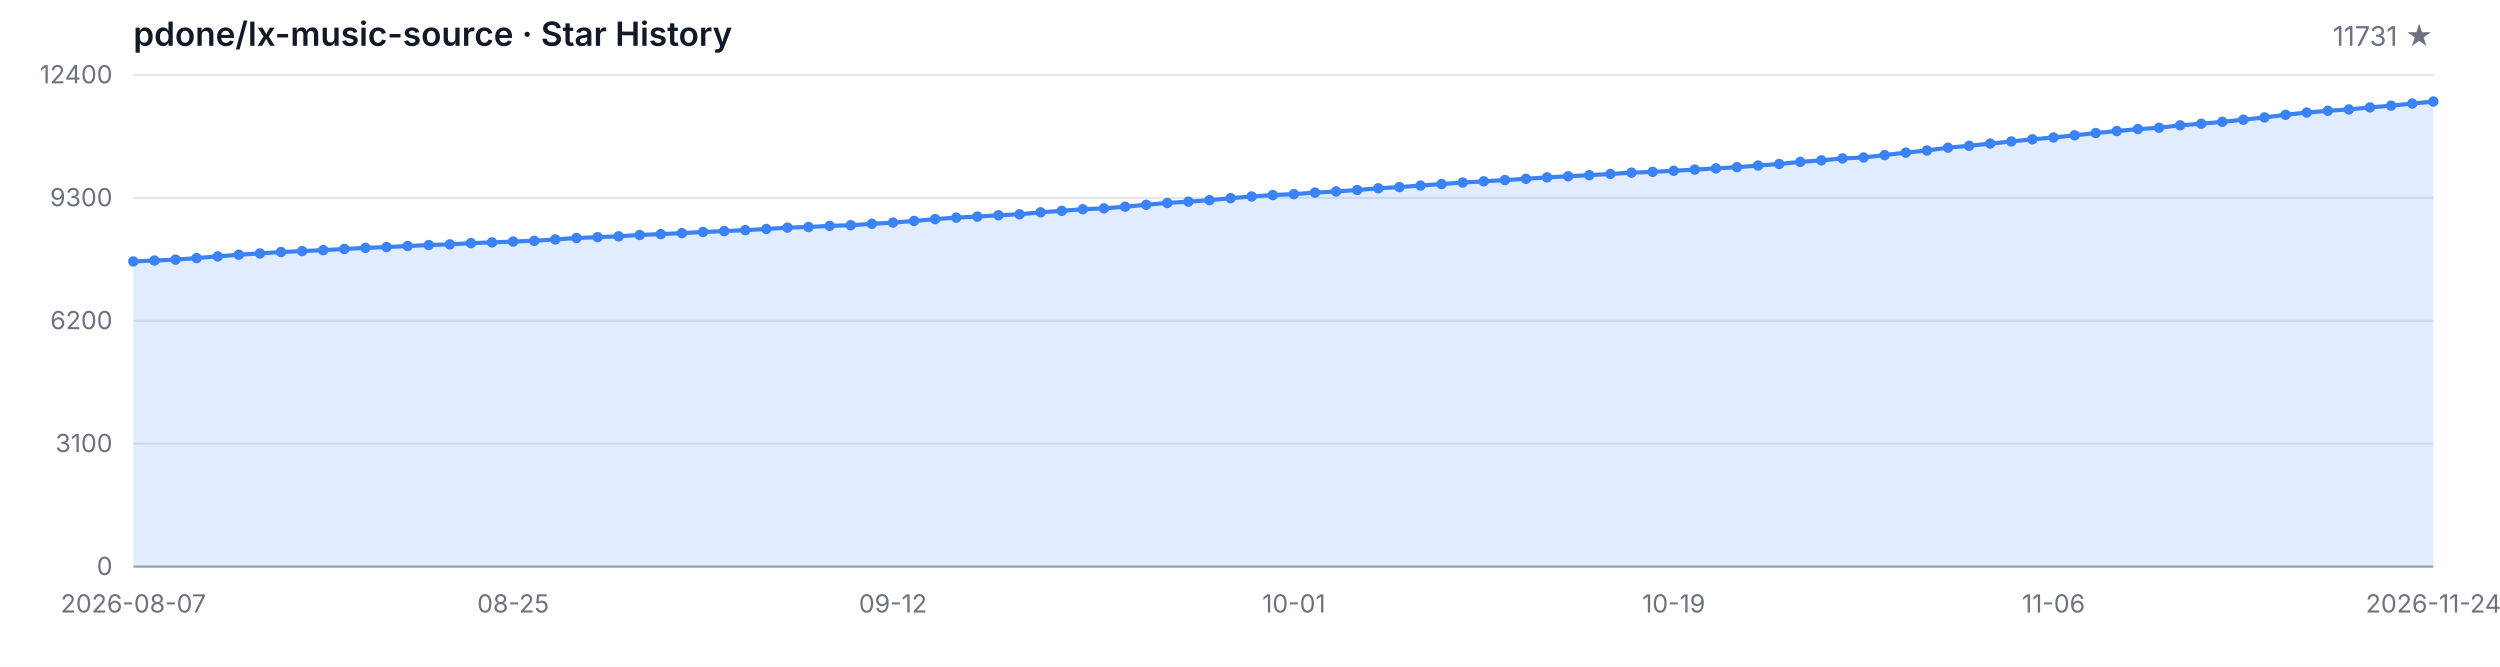
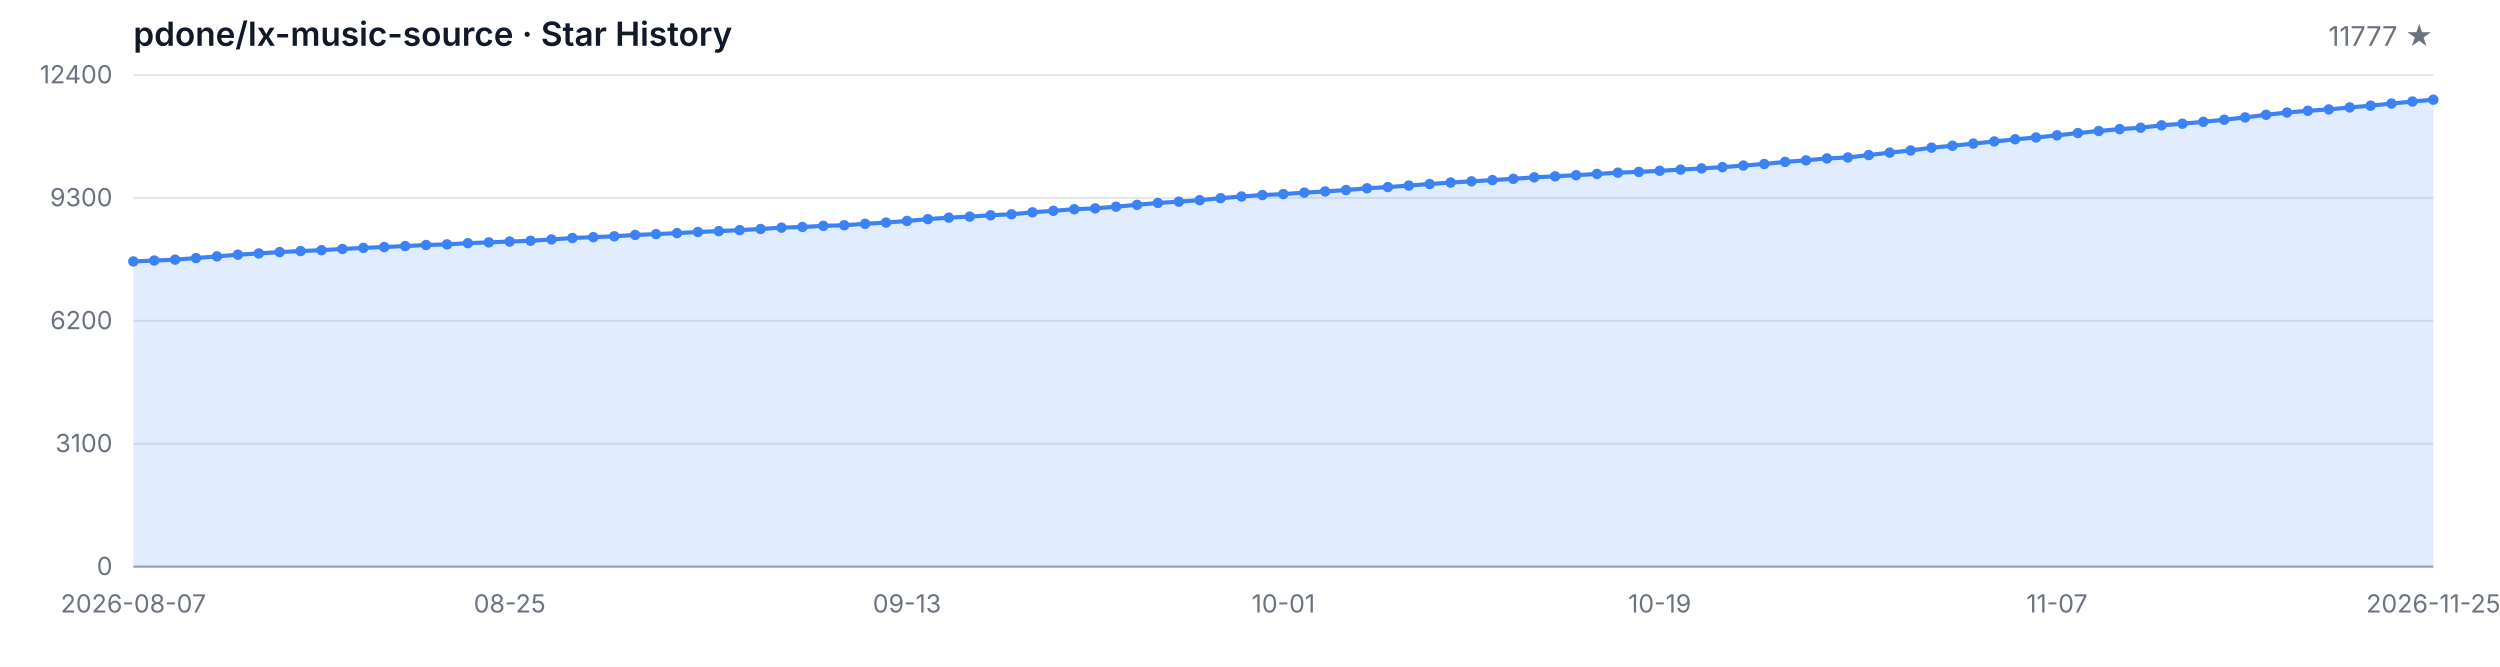
<svg xmlns="http://www.w3.org/2000/svg" width="1200" height="320" viewBox="0 0 1200 320" role="img" aria-label="Star History">
  <style>
  .bg { fill: #ffffff; }
  .grid { stroke: #e5e7eb; stroke-width: 1; }
  .axis { stroke: #9ca3af; stroke-width: 1; }
  .area { fill: rgba(59, 130, 246, 0.15); }
  .line { fill: none; stroke: #3b82f6; stroke-width: 2; stroke-linejoin: round; stroke-linecap: round; }
  .dot { fill: #3b82f6; }
  .tlabel { fill: #6b7280; font-family: -apple-system, BlinkMacSystemFont, 'Segoe UI', sans-serif; font-size: 12px; }
  .title { fill: #111827; font-family: -apple-system, BlinkMacSystemFont, 'Segoe UI', sans-serif; font-size: 16px; font-weight: 600; }
  .subtitle { fill: #6b7280; font-family: -apple-system, BlinkMacSystemFont, 'Segoe UI', sans-serif; font-size: 13px; }
  @media (prefers-color-scheme: dark) {
    .bg { fill: #0d1117; }
    .grid { stroke: #21262d; }
    .axis { stroke: #484f58; }
    .area { fill: rgba(58, 132, 255, 0.18); }
    .line { stroke: #58a6ff; }
    .dot { fill: #58a6ff; }
    .tlabel { fill: #8b949e; }
    .title { fill: #c9d1d9; }
    .subtitle { fill: #8b949e; }
  }
</style>
  <rect class="bg" width="1200" height="320" />
  <text class="title" x="64" y="22">pdone/lx-music-source · Star History</text>
-   <text class="subtitle" x="1168" y="22" text-anchor="end">11731 ★</text>
+   <text class="subtitle" x="1168" y="22" text-anchor="end">11777 ★</text>
  <line class="grid" x1="64" y1="272.00" x2="1168" y2="272.00" />
  <line class="grid" x1="64" y1="213.00" x2="1168" y2="213.00" />
  <line class="grid" x1="64" y1="154.00" x2="1168" y2="154.00" />
  <line class="grid" x1="64" y1="95.00" x2="1168" y2="95.00" />
  <line class="grid" x1="64" y1="36.00" x2="1168" y2="36.00" />
  <text class="tlabel" x="54" y="276.00" text-anchor="end">0</text>
  <text class="tlabel" x="54" y="217.00" text-anchor="end">3100</text>
  <text class="tlabel" x="54" y="158.00" text-anchor="end">6200</text>
  <text class="tlabel" x="54" y="99.00" text-anchor="end">9300</text>
  <text class="tlabel" x="54" y="40.00" text-anchor="end">12400</text>
  <line class="axis" x1="64" y1="272" x2="1168" y2="272" />
-   <path class="area" d="M 64.00 272.00 L 64.00 125.49 L 74.13 125.05 L 84.26 124.63 L 94.39 123.87 L 104.51 123.07 L 114.64 122.25 L 124.77 121.65 L 134.90 120.98 L 145.03 120.52 L 155.16 120.08 L 165.28 119.51 L 175.41 118.98 L 185.54 118.58 L 195.67 118.11 L 205.80 117.61 L 215.93 117.29 L 226.06 116.72 L 236.18 116.35 L 246.31 115.94 L 256.44 115.57 L 266.57 114.93 L 276.70 114.24 L 286.83 113.84 L 296.95 113.42 L 307.08 112.78 L 317.21 112.38 L 327.34 111.90 L 337.47 111.35 L 347.60 110.93 L 357.72 110.47 L 367.85 109.92 L 377.98 109.26 L 388.11 108.95 L 398.24 108.42 L 408.37 108.11 L 418.50 107.43 L 428.62 106.84 L 438.75 106.06 L 448.88 105.18 L 459.01 104.46 L 469.14 103.96 L 479.27 103.32 L 489.39 102.86 L 499.52 101.91 L 509.65 101.19 L 519.78 100.42 L 529.91 100.02 L 540.04 99.21 L 550.17 98.31 L 560.29 97.42 L 570.42 96.79 L 580.55 96.08 L 590.68 95.13 L 600.81 94.31 L 610.94 93.63 L 621.06 93.17 L 631.19 92.47 L 641.32 91.90 L 651.45 91.21 L 661.58 90.38 L 671.71 89.80 L 681.83 89.08 L 691.96 88.34 L 702.09 87.62 L 712.22 87.04 L 722.35 86.44 L 732.48 85.83 L 742.61 85.12 L 752.73 84.63 L 762.86 84.09 L 772.99 83.49 L 783.12 82.88 L 793.25 82.51 L 803.38 81.98 L 813.50 81.41 L 823.63 80.84 L 833.76 80.23 L 843.89 79.47 L 854.02 78.71 L 864.15 77.70 L 874.28 76.96 L 884.40 76.04 L 894.53 75.59 L 904.66 74.43 L 914.79 73.25 L 924.92 72.22 L 935.05 70.87 L 945.17 69.97 L 955.30 68.91 L 965.43 67.90 L 975.56 66.85 L 985.69 65.99 L 995.82 64.95 L 1005.94 63.86 L 1016.07 62.89 L 1026.20 61.96 L 1036.33 61.31 L 1046.46 60.15 L 1056.59 59.39 L 1066.72 58.46 L 1076.84 57.45 L 1086.97 56.36 L 1097.10 55.09 L 1107.23 54.02 L 1117.36 53.17 L 1127.49 52.52 L 1137.61 51.55 L 1147.74 50.71 L 1157.87 49.70 L 1168.00 48.73 L 1168.00 272.00 Z" />
-   <path class="line" d="M 64.00 125.49 L 74.13 125.05 L 84.26 124.63 L 94.39 123.87 L 104.51 123.07 L 114.64 122.25 L 124.77 121.65 L 134.90 120.98 L 145.03 120.52 L 155.16 120.08 L 165.28 119.51 L 175.41 118.98 L 185.54 118.58 L 195.67 118.11 L 205.80 117.61 L 215.93 117.29 L 226.06 116.72 L 236.18 116.35 L 246.31 115.94 L 256.44 115.57 L 266.57 114.93 L 276.70 114.24 L 286.83 113.84 L 296.95 113.42 L 307.08 112.78 L 317.21 112.38 L 327.34 111.90 L 337.47 111.35 L 347.60 110.93 L 357.72 110.47 L 367.85 109.92 L 377.98 109.26 L 388.11 108.95 L 398.24 108.42 L 408.37 108.11 L 418.50 107.43 L 428.62 106.84 L 438.75 106.06 L 448.88 105.18 L 459.01 104.46 L 469.14 103.96 L 479.27 103.32 L 489.39 102.86 L 499.52 101.91 L 509.65 101.19 L 519.78 100.42 L 529.91 100.02 L 540.04 99.21 L 550.17 98.31 L 560.29 97.42 L 570.42 96.79 L 580.55 96.08 L 590.68 95.13 L 600.81 94.31 L 610.94 93.63 L 621.06 93.17 L 631.19 92.47 L 641.32 91.90 L 651.45 91.21 L 661.58 90.38 L 671.71 89.80 L 681.83 89.08 L 691.96 88.34 L 702.09 87.62 L 712.22 87.04 L 722.35 86.44 L 732.48 85.83 L 742.61 85.12 L 752.73 84.63 L 762.86 84.09 L 772.99 83.49 L 783.12 82.88 L 793.25 82.51 L 803.38 81.98 L 813.50 81.41 L 823.63 80.84 L 833.76 80.23 L 843.89 79.47 L 854.02 78.71 L 864.15 77.70 L 874.28 76.96 L 884.40 76.04 L 894.53 75.59 L 904.66 74.43 L 914.79 73.25 L 924.92 72.22 L 935.05 70.87 L 945.17 69.97 L 955.30 68.91 L 965.43 67.90 L 975.56 66.85 L 985.69 65.99 L 995.82 64.95 L 1005.94 63.86 L 1016.07 62.89 L 1026.20 61.96 L 1036.33 61.31 L 1046.46 60.15 L 1056.59 59.39 L 1066.72 58.46 L 1076.84 57.45 L 1086.97 56.36 L 1097.10 55.09 L 1107.23 54.02 L 1117.36 53.17 L 1127.49 52.52 L 1137.61 51.55 L 1147.74 50.71 L 1157.87 49.70 L 1168.00 48.73" />
+   <path class="area" d="M 64.00 272.00 L 64.00 125.49 L 74.04 125.05 L 84.07 124.63 L 94.11 123.87 L 104.15 123.07 L 114.18 122.25 L 124.22 121.65 L 134.25 120.98 L 144.29 120.52 L 154.33 120.08 L 164.36 119.51 L 174.40 118.98 L 184.44 118.58 L 194.47 118.11 L 204.51 117.61 L 214.55 117.29 L 224.58 116.72 L 234.62 116.35 L 244.65 115.94 L 254.69 115.57 L 264.73 114.93 L 274.76 114.24 L 284.80 113.84 L 294.84 113.42 L 304.87 112.78 L 314.91 112.38 L 324.95 111.90 L 334.98 111.35 L 345.02 110.93 L 355.05 110.47 L 365.09 109.92 L 375.13 109.26 L 385.16 108.95 L 395.20 108.42 L 405.24 108.11 L 415.27 107.43 L 425.31 106.84 L 435.35 106.06 L 445.38 105.18 L 455.42 104.46 L 465.45 103.96 L 475.49 103.32 L 485.53 102.86 L 495.56 101.91 L 505.60 101.19 L 515.64 100.42 L 525.67 100.02 L 535.71 99.21 L 545.75 98.31 L 555.78 97.42 L 565.82 96.79 L 575.85 96.08 L 585.89 95.13 L 595.93 94.31 L 605.96 93.63 L 616.00 93.17 L 626.04 92.47 L 636.07 91.90 L 646.11 91.21 L 656.15 90.38 L 666.18 89.80 L 676.22 89.08 L 686.25 88.34 L 696.29 87.62 L 706.33 87.04 L 716.36 86.44 L 726.40 85.83 L 736.44 85.12 L 746.47 84.63 L 756.51 84.09 L 766.55 83.49 L 776.58 82.88 L 786.62 82.51 L 796.65 81.98 L 806.69 81.41 L 816.73 80.84 L 826.76 80.23 L 836.80 79.47 L 846.84 78.71 L 856.87 77.70 L 866.91 76.96 L 876.95 76.04 L 886.98 75.59 L 897.02 74.43 L 907.05 73.25 L 917.09 72.22 L 927.13 70.87 L 937.16 69.97 L 947.20 68.91 L 957.24 67.90 L 967.27 66.85 L 977.31 65.99 L 987.35 64.95 L 997.38 63.86 L 1007.42 62.89 L 1017.45 61.96 L 1027.49 61.31 L 1037.53 60.15 L 1047.56 59.39 L 1057.60 58.46 L 1067.64 57.45 L 1077.67 56.36 L 1087.71 55.09 L 1097.75 54.02 L 1107.78 53.17 L 1117.82 52.52 L 1127.85 51.55 L 1137.89 50.71 L 1147.93 49.70 L 1157.96 48.73 L 1168.00 47.86 L 1168.00 272.00 Z" />
+   <path class="line" d="M 64.00 125.49 L 74.04 125.05 L 84.07 124.63 L 94.11 123.87 L 104.15 123.07 L 114.18 122.25 L 124.22 121.65 L 134.25 120.98 L 144.29 120.52 L 154.33 120.08 L 164.36 119.51 L 174.40 118.98 L 184.44 118.58 L 194.47 118.11 L 204.51 117.61 L 214.55 117.29 L 224.58 116.72 L 234.62 116.35 L 244.65 115.94 L 254.69 115.57 L 264.73 114.93 L 274.76 114.24 L 284.80 113.84 L 294.84 113.42 L 304.87 112.78 L 314.91 112.38 L 324.95 111.90 L 334.98 111.35 L 345.02 110.93 L 355.05 110.47 L 365.09 109.92 L 375.13 109.26 L 385.16 108.95 L 395.20 108.42 L 405.24 108.11 L 415.27 107.43 L 425.31 106.84 L 435.35 106.06 L 445.38 105.18 L 455.42 104.46 L 465.45 103.96 L 475.49 103.32 L 485.53 102.86 L 495.56 101.91 L 505.60 101.19 L 515.64 100.42 L 525.67 100.02 L 535.71 99.21 L 545.75 98.31 L 555.78 97.42 L 565.82 96.79 L 575.85 96.08 L 585.89 95.13 L 595.93 94.31 L 605.96 93.63 L 616.00 93.17 L 626.04 92.47 L 636.07 91.90 L 646.11 91.21 L 656.15 90.38 L 666.18 89.80 L 676.22 89.08 L 686.25 88.34 L 696.29 87.62 L 706.33 87.04 L 716.36 86.44 L 726.40 85.83 L 736.44 85.12 L 746.47 84.63 L 756.51 84.09 L 766.55 83.49 L 776.58 82.88 L 786.62 82.51 L 796.65 81.98 L 806.69 81.41 L 816.73 80.84 L 826.76 80.23 L 836.80 79.47 L 846.84 78.71 L 856.87 77.70 L 866.91 76.96 L 876.95 76.04 L 886.98 75.59 L 897.02 74.43 L 907.05 73.25 L 917.09 72.22 L 927.13 70.87 L 937.16 69.97 L 947.20 68.91 L 957.24 67.90 L 967.27 66.85 L 977.31 65.99 L 987.35 64.95 L 997.38 63.86 L 1007.42 62.89 L 1017.45 61.96 L 1027.49 61.31 L 1037.53 60.15 L 1047.56 59.39 L 1057.60 58.46 L 1067.64 57.45 L 1077.67 56.36 L 1087.71 55.09 L 1097.75 54.02 L 1107.78 53.17 L 1117.82 52.52 L 1127.85 51.55 L 1137.89 50.71 L 1147.93 49.70 L 1157.96 48.73 L 1168.00 47.86" />
  <circle class="dot" cx="64.00" cy="125.49" r="2.5" />
-   <circle class="dot" cx="74.13" cy="125.05" r="2.5" />
-   <circle class="dot" cx="84.26" cy="124.63" r="2.5" />
-   <circle class="dot" cx="94.39" cy="123.87" r="2.5" />
-   <circle class="dot" cx="104.51" cy="123.07" r="2.5" />
-   <circle class="dot" cx="114.64" cy="122.25" r="2.5" />
-   <circle class="dot" cx="124.77" cy="121.65" r="2.5" />
-   <circle class="dot" cx="134.90" cy="120.98" r="2.5" />
-   <circle class="dot" cx="145.03" cy="120.52" r="2.5" />
-   <circle class="dot" cx="155.16" cy="120.08" r="2.5" />
-   <circle class="dot" cx="165.28" cy="119.51" r="2.5" />
-   <circle class="dot" cx="175.41" cy="118.98" r="2.5" />
-   <circle class="dot" cx="185.54" cy="118.58" r="2.5" />
-   <circle class="dot" cx="195.67" cy="118.11" r="2.5" />
-   <circle class="dot" cx="205.80" cy="117.61" r="2.5" />
-   <circle class="dot" cx="215.93" cy="117.29" r="2.5" />
-   <circle class="dot" cx="226.06" cy="116.72" r="2.5" />
-   <circle class="dot" cx="236.18" cy="116.35" r="2.5" />
-   <circle class="dot" cx="246.31" cy="115.94" r="2.5" />
-   <circle class="dot" cx="256.44" cy="115.57" r="2.5" />
-   <circle class="dot" cx="266.57" cy="114.93" r="2.5" />
-   <circle class="dot" cx="276.70" cy="114.24" r="2.5" />
-   <circle class="dot" cx="286.83" cy="113.84" r="2.5" />
-   <circle class="dot" cx="296.95" cy="113.42" r="2.5" />
-   <circle class="dot" cx="307.08" cy="112.78" r="2.5" />
-   <circle class="dot" cx="317.21" cy="112.38" r="2.5" />
-   <circle class="dot" cx="327.34" cy="111.90" r="2.5" />
-   <circle class="dot" cx="337.47" cy="111.35" r="2.5" />
-   <circle class="dot" cx="347.60" cy="110.93" r="2.5" />
-   <circle class="dot" cx="357.72" cy="110.47" r="2.5" />
-   <circle class="dot" cx="367.85" cy="109.92" r="2.5" />
-   <circle class="dot" cx="377.98" cy="109.26" r="2.5" />
-   <circle class="dot" cx="388.11" cy="108.95" r="2.5" />
-   <circle class="dot" cx="398.24" cy="108.42" r="2.5" />
-   <circle class="dot" cx="408.37" cy="108.11" r="2.5" />
-   <circle class="dot" cx="418.50" cy="107.43" r="2.5" />
-   <circle class="dot" cx="428.62" cy="106.84" r="2.5" />
-   <circle class="dot" cx="438.75" cy="106.06" r="2.5" />
-   <circle class="dot" cx="448.88" cy="105.18" r="2.5" />
-   <circle class="dot" cx="459.01" cy="104.46" r="2.5" />
-   <circle class="dot" cx="469.14" cy="103.96" r="2.5" />
-   <circle class="dot" cx="479.27" cy="103.32" r="2.5" />
-   <circle class="dot" cx="489.39" cy="102.86" r="2.5" />
-   <circle class="dot" cx="499.52" cy="101.91" r="2.5" />
-   <circle class="dot" cx="509.65" cy="101.19" r="2.5" />
-   <circle class="dot" cx="519.78" cy="100.42" r="2.5" />
-   <circle class="dot" cx="529.91" cy="100.02" r="2.5" />
-   <circle class="dot" cx="540.04" cy="99.21" r="2.5" />
-   <circle class="dot" cx="550.17" cy="98.31" r="2.5" />
-   <circle class="dot" cx="560.29" cy="97.42" r="2.5" />
-   <circle class="dot" cx="570.42" cy="96.79" r="2.5" />
-   <circle class="dot" cx="580.55" cy="96.08" r="2.5" />
-   <circle class="dot" cx="590.68" cy="95.13" r="2.5" />
-   <circle class="dot" cx="600.81" cy="94.31" r="2.5" />
-   <circle class="dot" cx="610.94" cy="93.63" r="2.5" />
-   <circle class="dot" cx="621.06" cy="93.17" r="2.5" />
-   <circle class="dot" cx="631.19" cy="92.47" r="2.5" />
-   <circle class="dot" cx="641.32" cy="91.90" r="2.5" />
-   <circle class="dot" cx="651.45" cy="91.21" r="2.5" />
-   <circle class="dot" cx="661.58" cy="90.38" r="2.5" />
-   <circle class="dot" cx="671.71" cy="89.80" r="2.5" />
-   <circle class="dot" cx="681.83" cy="89.08" r="2.5" />
-   <circle class="dot" cx="691.96" cy="88.34" r="2.5" />
-   <circle class="dot" cx="702.09" cy="87.62" r="2.5" />
-   <circle class="dot" cx="712.22" cy="87.04" r="2.5" />
-   <circle class="dot" cx="722.35" cy="86.44" r="2.5" />
-   <circle class="dot" cx="732.48" cy="85.83" r="2.5" />
-   <circle class="dot" cx="742.61" cy="85.12" r="2.5" />
-   <circle class="dot" cx="752.73" cy="84.63" r="2.5" />
-   <circle class="dot" cx="762.86" cy="84.09" r="2.5" />
-   <circle class="dot" cx="772.99" cy="83.49" r="2.5" />
-   <circle class="dot" cx="783.12" cy="82.88" r="2.5" />
-   <circle class="dot" cx="793.25" cy="82.51" r="2.5" />
-   <circle class="dot" cx="803.38" cy="81.98" r="2.5" />
-   <circle class="dot" cx="813.50" cy="81.41" r="2.5" />
-   <circle class="dot" cx="823.63" cy="80.84" r="2.5" />
-   <circle class="dot" cx="833.76" cy="80.23" r="2.5" />
-   <circle class="dot" cx="843.89" cy="79.47" r="2.5" />
-   <circle class="dot" cx="854.02" cy="78.71" r="2.5" />
-   <circle class="dot" cx="864.15" cy="77.70" r="2.5" />
-   <circle class="dot" cx="874.28" cy="76.96" r="2.5" />
-   <circle class="dot" cx="884.40" cy="76.04" r="2.5" />
-   <circle class="dot" cx="894.53" cy="75.59" r="2.5" />
-   <circle class="dot" cx="904.66" cy="74.43" r="2.5" />
-   <circle class="dot" cx="914.79" cy="73.25" r="2.5" />
-   <circle class="dot" cx="924.92" cy="72.22" r="2.5" />
-   <circle class="dot" cx="935.05" cy="70.87" r="2.5" />
-   <circle class="dot" cx="945.17" cy="69.97" r="2.5" />
-   <circle class="dot" cx="955.30" cy="68.91" r="2.5" />
-   <circle class="dot" cx="965.43" cy="67.90" r="2.5" />
-   <circle class="dot" cx="975.56" cy="66.85" r="2.5" />
-   <circle class="dot" cx="985.69" cy="65.99" r="2.5" />
-   <circle class="dot" cx="995.82" cy="64.95" r="2.5" />
-   <circle class="dot" cx="1005.94" cy="63.86" r="2.5" />
-   <circle class="dot" cx="1016.07" cy="62.89" r="2.5" />
-   <circle class="dot" cx="1026.20" cy="61.96" r="2.5" />
-   <circle class="dot" cx="1036.33" cy="61.31" r="2.5" />
-   <circle class="dot" cx="1046.46" cy="60.15" r="2.5" />
-   <circle class="dot" cx="1056.59" cy="59.39" r="2.5" />
-   <circle class="dot" cx="1066.72" cy="58.46" r="2.5" />
-   <circle class="dot" cx="1076.84" cy="57.45" r="2.5" />
-   <circle class="dot" cx="1086.97" cy="56.36" r="2.5" />
-   <circle class="dot" cx="1097.10" cy="55.09" r="2.5" />
-   <circle class="dot" cx="1107.23" cy="54.02" r="2.5" />
-   <circle class="dot" cx="1117.36" cy="53.17" r="2.5" />
-   <circle class="dot" cx="1127.49" cy="52.52" r="2.5" />
-   <circle class="dot" cx="1137.61" cy="51.55" r="2.5" />
-   <circle class="dot" cx="1147.74" cy="50.71" r="2.5" />
-   <circle class="dot" cx="1157.87" cy="49.70" r="2.5" />
-   <circle class="dot" cx="1168.00" cy="48.73" r="2.5" />
+   <circle class="dot" cx="74.04" cy="125.05" r="2.5" />
+   <circle class="dot" cx="84.07" cy="124.63" r="2.5" />
+   <circle class="dot" cx="94.11" cy="123.87" r="2.5" />
+   <circle class="dot" cx="104.15" cy="123.07" r="2.5" />
+   <circle class="dot" cx="114.18" cy="122.25" r="2.5" />
+   <circle class="dot" cx="124.22" cy="121.65" r="2.5" />
+   <circle class="dot" cx="134.25" cy="120.98" r="2.5" />
+   <circle class="dot" cx="144.29" cy="120.52" r="2.5" />
+   <circle class="dot" cx="154.33" cy="120.08" r="2.5" />
+   <circle class="dot" cx="164.36" cy="119.51" r="2.5" />
+   <circle class="dot" cx="174.40" cy="118.98" r="2.5" />
+   <circle class="dot" cx="184.44" cy="118.58" r="2.5" />
+   <circle class="dot" cx="194.47" cy="118.11" r="2.5" />
+   <circle class="dot" cx="204.51" cy="117.61" r="2.5" />
+   <circle class="dot" cx="214.55" cy="117.29" r="2.5" />
+   <circle class="dot" cx="224.58" cy="116.72" r="2.5" />
+   <circle class="dot" cx="234.62" cy="116.35" r="2.5" />
+   <circle class="dot" cx="244.65" cy="115.94" r="2.5" />
+   <circle class="dot" cx="254.69" cy="115.57" r="2.5" />
+   <circle class="dot" cx="264.73" cy="114.93" r="2.5" />
+   <circle class="dot" cx="274.76" cy="114.24" r="2.5" />
+   <circle class="dot" cx="284.80" cy="113.84" r="2.5" />
+   <circle class="dot" cx="294.84" cy="113.42" r="2.5" />
+   <circle class="dot" cx="304.87" cy="112.78" r="2.5" />
+   <circle class="dot" cx="314.91" cy="112.38" r="2.5" />
+   <circle class="dot" cx="324.95" cy="111.90" r="2.5" />
+   <circle class="dot" cx="334.98" cy="111.35" r="2.5" />
+   <circle class="dot" cx="345.02" cy="110.93" r="2.5" />
+   <circle class="dot" cx="355.05" cy="110.47" r="2.5" />
+   <circle class="dot" cx="365.09" cy="109.92" r="2.5" />
+   <circle class="dot" cx="375.13" cy="109.26" r="2.5" />
+   <circle class="dot" cx="385.16" cy="108.95" r="2.5" />
+   <circle class="dot" cx="395.20" cy="108.42" r="2.5" />
+   <circle class="dot" cx="405.24" cy="108.11" r="2.5" />
+   <circle class="dot" cx="415.27" cy="107.43" r="2.5" />
+   <circle class="dot" cx="425.31" cy="106.84" r="2.5" />
+   <circle class="dot" cx="435.35" cy="106.06" r="2.5" />
+   <circle class="dot" cx="445.38" cy="105.18" r="2.5" />
+   <circle class="dot" cx="455.42" cy="104.46" r="2.5" />
+   <circle class="dot" cx="465.45" cy="103.96" r="2.5" />
+   <circle class="dot" cx="475.49" cy="103.32" r="2.5" />
+   <circle class="dot" cx="485.53" cy="102.86" r="2.5" />
+   <circle class="dot" cx="495.56" cy="101.91" r="2.5" />
+   <circle class="dot" cx="505.60" cy="101.19" r="2.5" />
+   <circle class="dot" cx="515.64" cy="100.42" r="2.5" />
+   <circle class="dot" cx="525.67" cy="100.02" r="2.5" />
+   <circle class="dot" cx="535.71" cy="99.21" r="2.5" />
+   <circle class="dot" cx="545.75" cy="98.31" r="2.5" />
+   <circle class="dot" cx="555.78" cy="97.42" r="2.5" />
+   <circle class="dot" cx="565.82" cy="96.79" r="2.5" />
+   <circle class="dot" cx="575.85" cy="96.08" r="2.5" />
+   <circle class="dot" cx="585.89" cy="95.13" r="2.5" />
+   <circle class="dot" cx="595.93" cy="94.31" r="2.5" />
+   <circle class="dot" cx="605.96" cy="93.63" r="2.5" />
+   <circle class="dot" cx="616.00" cy="93.17" r="2.5" />
+   <circle class="dot" cx="626.04" cy="92.47" r="2.5" />
+   <circle class="dot" cx="636.07" cy="91.90" r="2.5" />
+   <circle class="dot" cx="646.11" cy="91.21" r="2.5" />
+   <circle class="dot" cx="656.15" cy="90.38" r="2.5" />
+   <circle class="dot" cx="666.18" cy="89.80" r="2.5" />
+   <circle class="dot" cx="676.22" cy="89.08" r="2.5" />
+   <circle class="dot" cx="686.25" cy="88.34" r="2.5" />
+   <circle class="dot" cx="696.29" cy="87.62" r="2.5" />
+   <circle class="dot" cx="706.33" cy="87.04" r="2.5" />
+   <circle class="dot" cx="716.36" cy="86.44" r="2.5" />
+   <circle class="dot" cx="726.40" cy="85.83" r="2.5" />
+   <circle class="dot" cx="736.44" cy="85.12" r="2.5" />
+   <circle class="dot" cx="746.47" cy="84.63" r="2.5" />
+   <circle class="dot" cx="756.51" cy="84.09" r="2.5" />
+   <circle class="dot" cx="766.55" cy="83.49" r="2.5" />
+   <circle class="dot" cx="776.58" cy="82.88" r="2.5" />
+   <circle class="dot" cx="786.62" cy="82.51" r="2.5" />
+   <circle class="dot" cx="796.65" cy="81.98" r="2.5" />
+   <circle class="dot" cx="806.69" cy="81.41" r="2.5" />
+   <circle class="dot" cx="816.73" cy="80.84" r="2.5" />
+   <circle class="dot" cx="826.76" cy="80.23" r="2.5" />
+   <circle class="dot" cx="836.80" cy="79.47" r="2.5" />
+   <circle class="dot" cx="846.84" cy="78.71" r="2.5" />
+   <circle class="dot" cx="856.87" cy="77.70" r="2.5" />
+   <circle class="dot" cx="866.91" cy="76.96" r="2.5" />
+   <circle class="dot" cx="876.95" cy="76.04" r="2.5" />
+   <circle class="dot" cx="886.98" cy="75.59" r="2.5" />
+   <circle class="dot" cx="897.02" cy="74.43" r="2.5" />
+   <circle class="dot" cx="907.05" cy="73.25" r="2.5" />
+   <circle class="dot" cx="917.09" cy="72.22" r="2.5" />
+   <circle class="dot" cx="927.13" cy="70.87" r="2.5" />
+   <circle class="dot" cx="937.16" cy="69.97" r="2.5" />
+   <circle class="dot" cx="947.20" cy="68.91" r="2.5" />
+   <circle class="dot" cx="957.24" cy="67.90" r="2.5" />
+   <circle class="dot" cx="967.27" cy="66.85" r="2.5" />
+   <circle class="dot" cx="977.31" cy="65.99" r="2.5" />
+   <circle class="dot" cx="987.35" cy="64.95" r="2.5" />
+   <circle class="dot" cx="997.38" cy="63.86" r="2.5" />
+   <circle class="dot" cx="1007.42" cy="62.89" r="2.5" />
+   <circle class="dot" cx="1017.45" cy="61.96" r="2.5" />
+   <circle class="dot" cx="1027.49" cy="61.31" r="2.5" />
+   <circle class="dot" cx="1037.53" cy="60.15" r="2.5" />
+   <circle class="dot" cx="1047.56" cy="59.39" r="2.5" />
+   <circle class="dot" cx="1057.60" cy="58.46" r="2.5" />
+   <circle class="dot" cx="1067.64" cy="57.45" r="2.5" />
+   <circle class="dot" cx="1077.67" cy="56.36" r="2.5" />
+   <circle class="dot" cx="1087.71" cy="55.09" r="2.5" />
+   <circle class="dot" cx="1097.75" cy="54.02" r="2.5" />
+   <circle class="dot" cx="1107.78" cy="53.17" r="2.5" />
+   <circle class="dot" cx="1117.82" cy="52.52" r="2.5" />
+   <circle class="dot" cx="1127.85" cy="51.55" r="2.5" />
+   <circle class="dot" cx="1137.89" cy="50.71" r="2.5" />
+   <circle class="dot" cx="1147.93" cy="49.70" r="2.5" />
+   <circle class="dot" cx="1157.96" cy="48.73" r="2.5" />
+   <circle class="dot" cx="1168.00" cy="47.86" r="2.5" />
  <text class="tlabel" x="64.00" y="294" text-anchor="middle">2026-08-07</text>
-   <text class="tlabel" x="246.31" y="294" text-anchor="middle">08-25</text>
-   <text class="tlabel" x="428.62" y="294" text-anchor="middle">09-12</text>
-   <text class="tlabel" x="621.06" y="294" text-anchor="middle">10-01</text>
-   <text class="tlabel" x="803.38" y="294" text-anchor="middle">10-19</text>
-   <text class="tlabel" x="985.69" y="294" text-anchor="middle">11-06</text>
-   <text class="tlabel" x="1168.00" y="294" text-anchor="middle">2026-11-24</text>
+   <text class="tlabel" x="244.65" y="294" text-anchor="middle">08-25</text>
+   <text class="tlabel" x="435.35" y="294" text-anchor="middle">09-13</text>
+   <text class="tlabel" x="616.00" y="294" text-anchor="middle">10-01</text>
+   <text class="tlabel" x="796.65" y="294" text-anchor="middle">10-19</text>
+   <text class="tlabel" x="987.35" y="294" text-anchor="middle">11-07</text>
+   <text class="tlabel" x="1168.00" y="294" text-anchor="middle">2026-11-25</text>
</svg>
